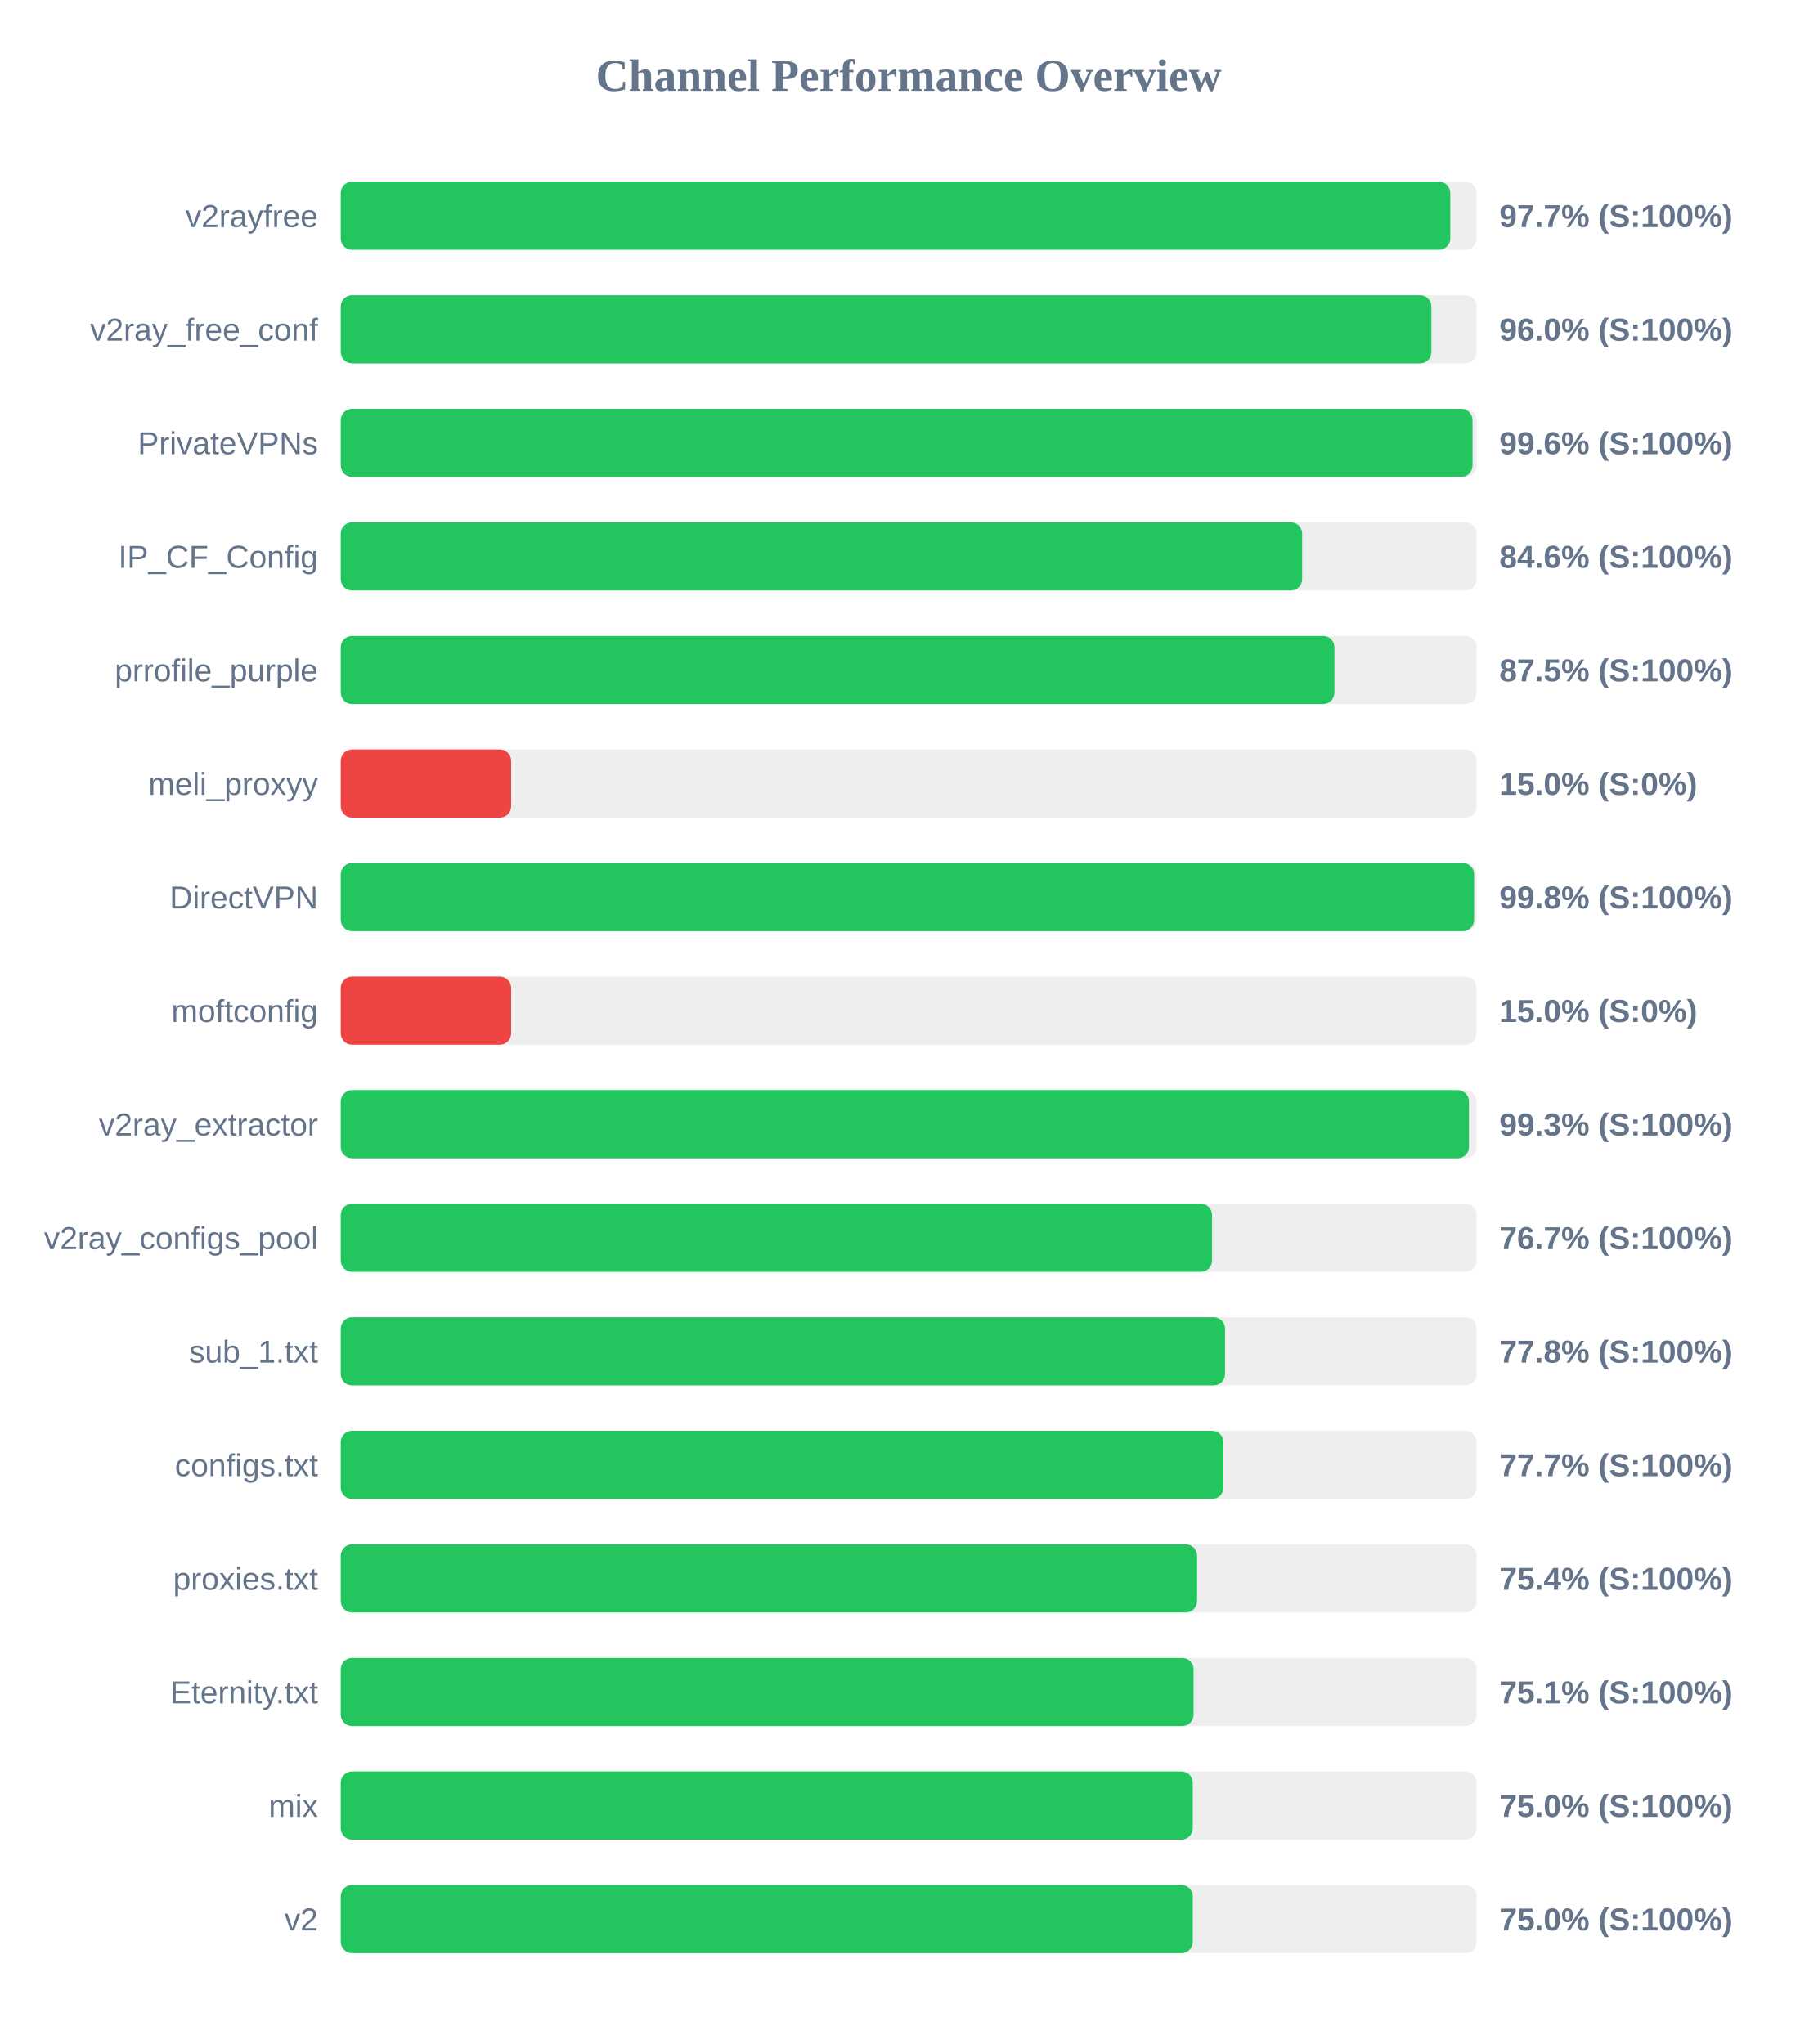
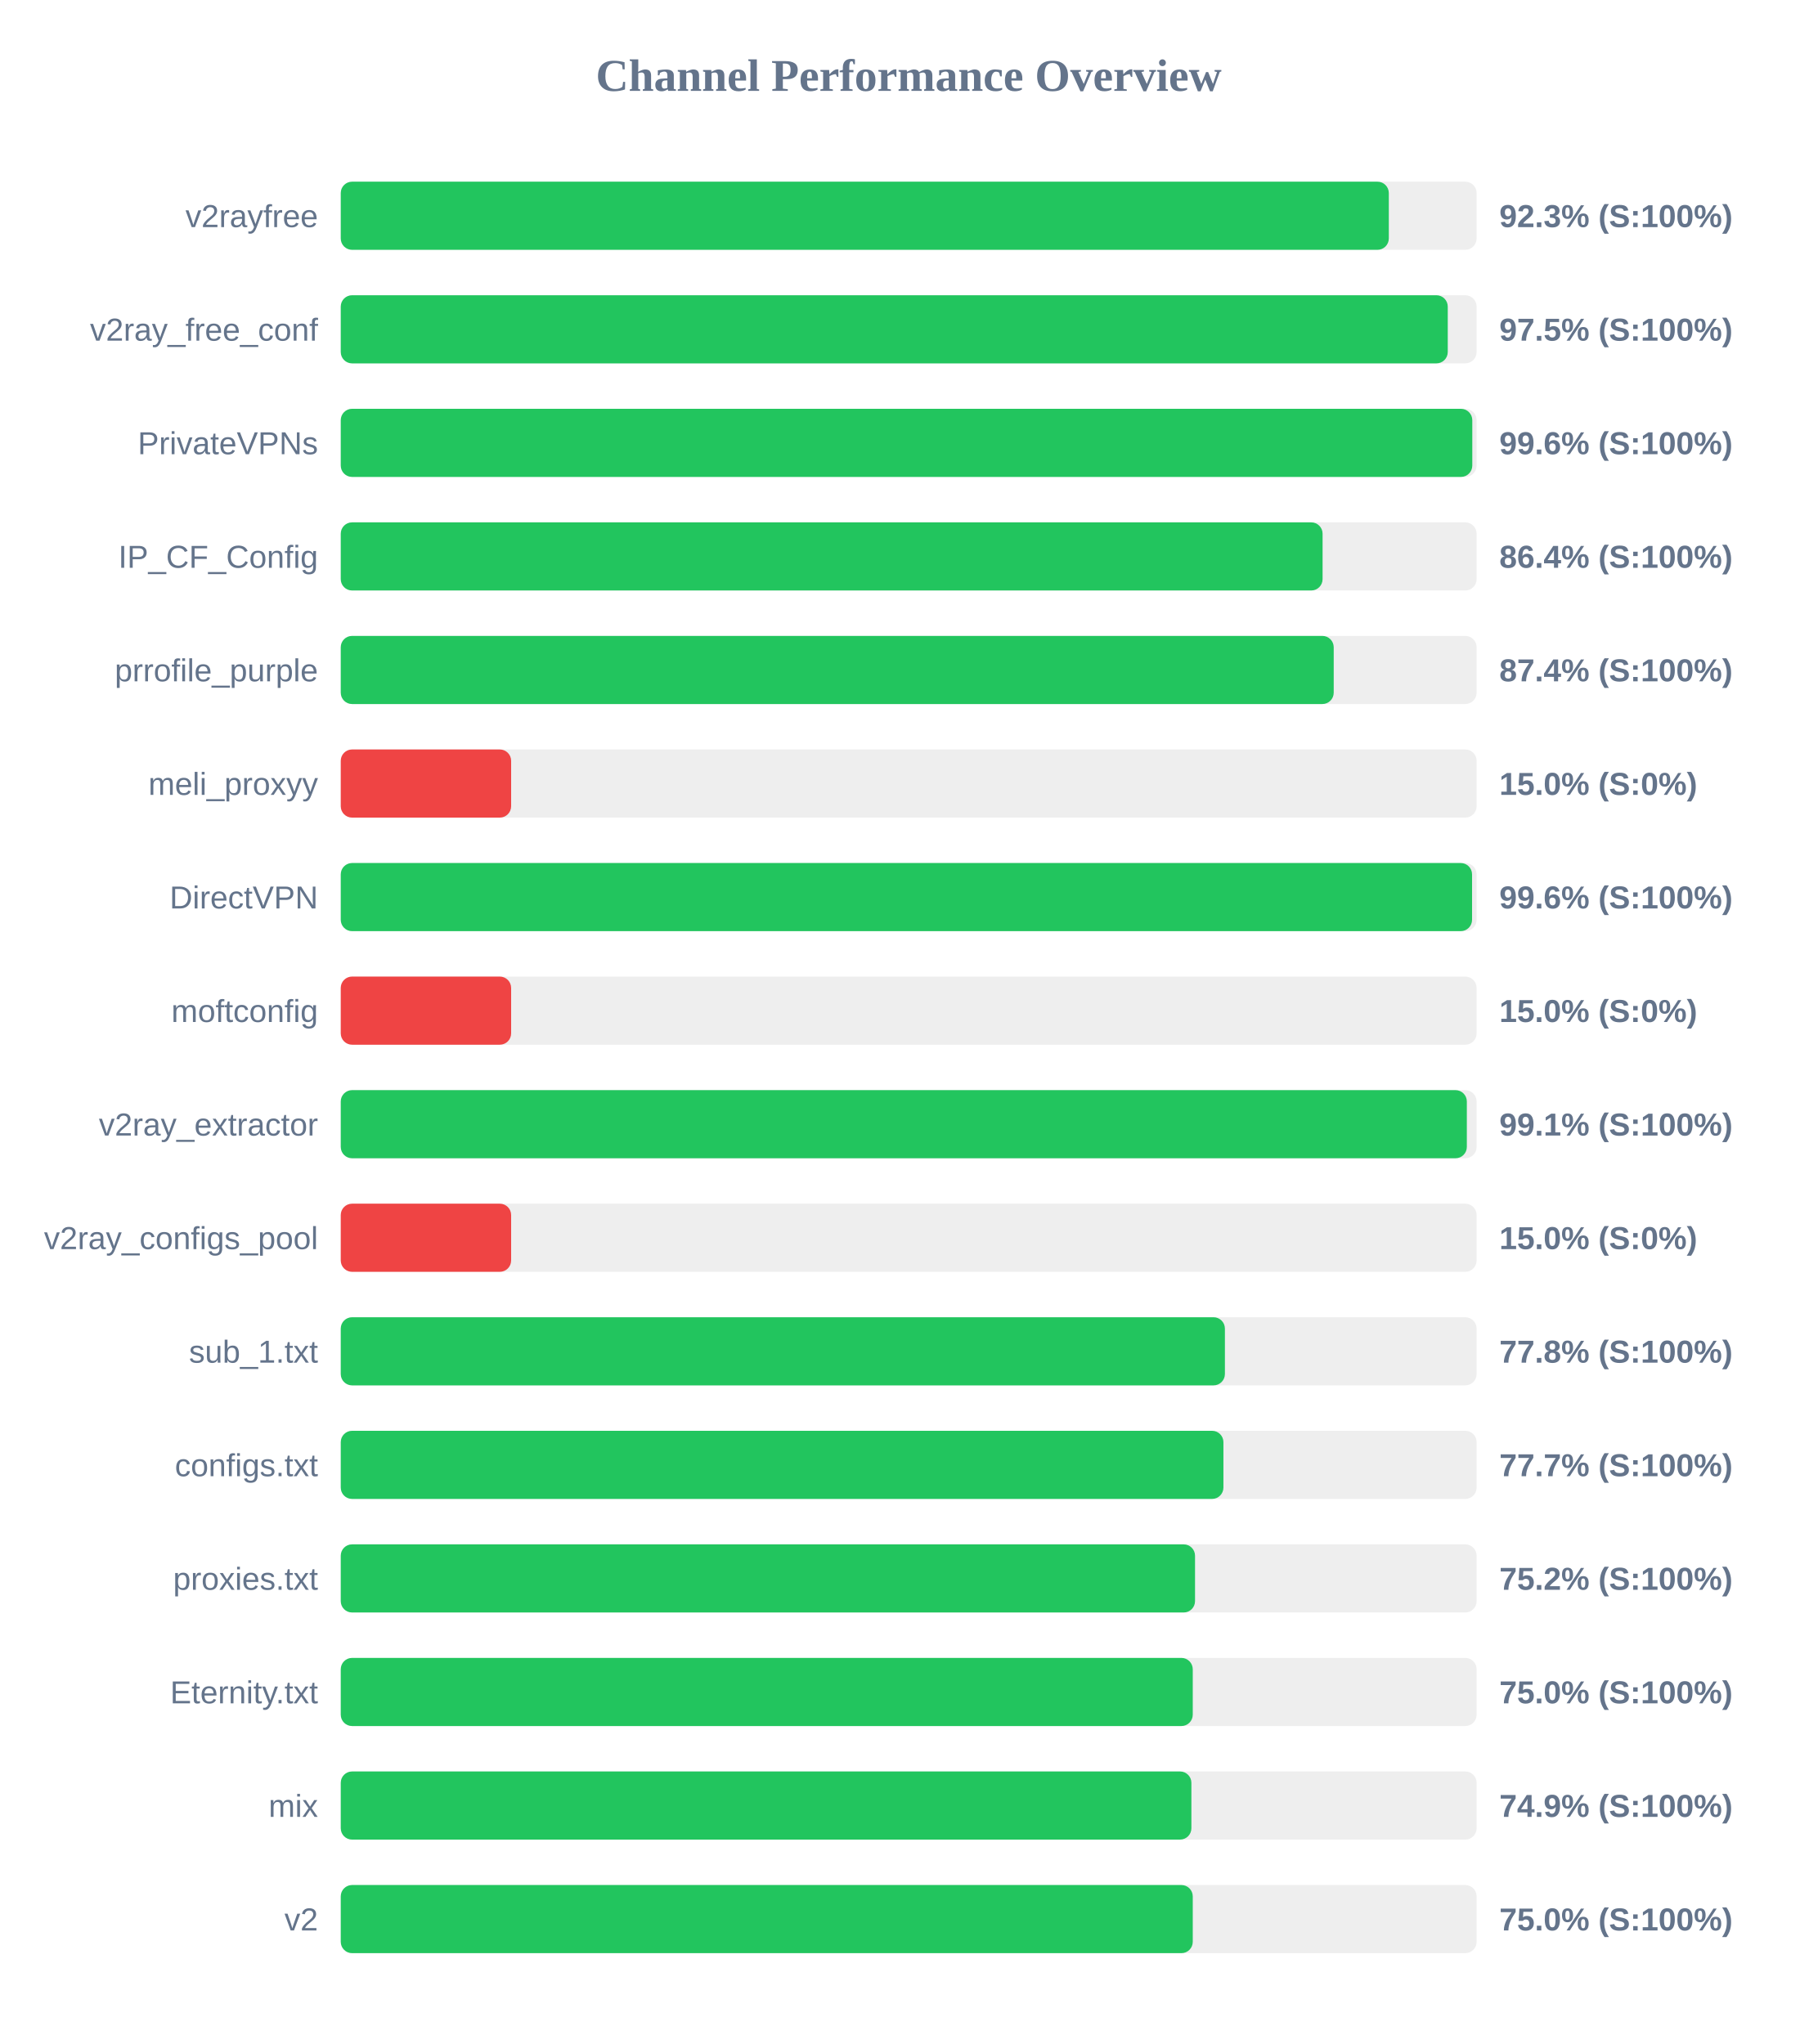
<svg xmlns="http://www.w3.org/2000/svg" width="800" height="900" version="1.1">
  <style>
        .row { font: 14px Arial; fill: #64748b; }
        .score { font: bold 14px Arial; fill: #64748b; }
    </style>
  <text x="400" y="40" text-anchor="middle" font-size="20px" font-weight="bold" fill="#64748b">Channel Performance Overview</text>
  <rect x="150" y="80" width="500" height="30" fill="#eee" rx="5" />
-   <rect x="150" y="80" width="488.4" height="30" fill="#22c55e" rx="5" />
+   <rect x="150" y="80" width="461.35" height="30" fill="#22c55e" rx="5" />
  <text x="140" y="100" text-anchor="end" class="row">v2rayfree</text>
-   <text x="660" y="100" text-anchor="start" class="score">97.7% (S:100%)</text>
+   <text x="660" y="100" text-anchor="start" class="score">92.3% (S:100%)</text>
  <rect x="150" y="130" width="500" height="30" fill="#eee" rx="5" />
-   <rect x="150" y="130" width="480.1" height="30" fill="#22c55e" rx="5" />
+   <rect x="150" y="130" width="487.3" height="30" fill="#22c55e" rx="5" />
  <text x="140" y="150" text-anchor="end" class="row">v2ray_free_conf</text>
-   <text x="660" y="150" text-anchor="start" class="score">96.0% (S:100%)</text>
+   <text x="660" y="150" text-anchor="start" class="score">97.5% (S:100%)</text>
  <rect x="150" y="180" width="500" height="30" fill="#eee" rx="5" />
-   <rect x="150" y="180" width="498.2" height="30" fill="#22c55e" rx="5" />
+   <rect x="150" y="180" width="498.1" height="30" fill="#22c55e" rx="5" />
  <text x="140" y="200" text-anchor="end" class="row">PrivateVPNs</text>
  <text x="660" y="200" text-anchor="start" class="score">99.6% (S:100%)</text>
  <rect x="150" y="230" width="500" height="30" fill="#eee" rx="5" />
-   <rect x="150" y="230" width="423.2" height="30" fill="#22c55e" rx="5" />
+   <rect x="150" y="230" width="432.2" height="30" fill="#22c55e" rx="5" />
  <text x="140" y="250" text-anchor="end" class="row">IP_CF_Config</text>
-   <text x="660" y="250" text-anchor="start" class="score">84.6% (S:100%)</text>
+   <text x="660" y="250" text-anchor="start" class="score">86.4% (S:100%)</text>
  <rect x="150" y="280" width="500" height="30" fill="#eee" rx="5" />
-   <rect x="150" y="280" width="437.4" height="30" fill="#22c55e" rx="5" />
+   <rect x="150" y="280" width="437.1" height="30" fill="#22c55e" rx="5" />
  <text x="140" y="300" text-anchor="end" class="row">prrofile_purple</text>
-   <text x="660" y="300" text-anchor="start" class="score">87.5% (S:100%)</text>
+   <text x="660" y="300" text-anchor="start" class="score">87.4% (S:100%)</text>
  <rect x="150" y="330" width="500" height="30" fill="#eee" rx="5" />
  <rect x="150" y="330" width="75.0" height="30" fill="#ef4444" rx="5" />
  <text x="140" y="350" text-anchor="end" class="row">meli_proxyy</text>
  <text x="660" y="350" text-anchor="start" class="score">15.0% (S:0%)</text>
  <rect x="150" y="380" width="500" height="30" fill="#eee" rx="5" />
-   <rect x="150" y="380" width="498.9" height="30" fill="#22c55e" rx="5" />
+   <rect x="150" y="380" width="498.0" height="30" fill="#22c55e" rx="5" />
  <text x="140" y="400" text-anchor="end" class="row">DirectVPN</text>
-   <text x="660" y="400" text-anchor="start" class="score">99.8% (S:100%)</text>
+   <text x="660" y="400" text-anchor="start" class="score">99.6% (S:100%)</text>
  <rect x="150" y="430" width="500" height="30" fill="#eee" rx="5" />
  <rect x="150" y="430" width="75.0" height="30" fill="#ef4444" rx="5" />
  <text x="140" y="450" text-anchor="end" class="row">moftconfig</text>
  <text x="660" y="450" text-anchor="start" class="score">15.0% (S:0%)</text>
  <rect x="150" y="480" width="500" height="30" fill="#eee" rx="5" />
-   <rect x="150" y="480" width="496.65" height="30" fill="#22c55e" rx="5" />
+   <rect x="150" y="480" width="495.7" height="30" fill="#22c55e" rx="5" />
  <text x="140" y="500" text-anchor="end" class="row">v2ray_extractor</text>
-   <text x="660" y="500" text-anchor="start" class="score">99.3% (S:100%)</text>
+   <text x="660" y="500" text-anchor="start" class="score">99.1% (S:100%)</text>
  <rect x="150" y="530" width="500" height="30" fill="#eee" rx="5" />
-   <rect x="150" y="530" width="383.55" height="30" fill="#22c55e" rx="5" />
+   <rect x="150" y="530" width="75.0" height="30" fill="#ef4444" rx="5" />
  <text x="140" y="550" text-anchor="end" class="row">v2ray_configs_pool</text>
-   <text x="660" y="550" text-anchor="start" class="score">76.7% (S:100%)</text>
+   <text x="660" y="550" text-anchor="start" class="score">15.0% (S:0%)</text>
  <rect x="150" y="580" width="500" height="30" fill="#eee" rx="5" />
-   <rect x="150" y="580" width="389.25" height="30" fill="#22c55e" rx="5" />
+   <rect x="150" y="580" width="389.2" height="30" fill="#22c55e" rx="5" />
  <text x="140" y="600" text-anchor="end" class="row">sub_1.txt</text>
  <text x="660" y="600" text-anchor="start" class="score">77.8% (S:100%)</text>
  <rect x="150" y="630" width="500" height="30" fill="#eee" rx="5" />
  <rect x="150" y="630" width="388.55" height="30" fill="#22c55e" rx="5" />
  <text x="140" y="650" text-anchor="end" class="row">configs.txt</text>
  <text x="660" y="650" text-anchor="start" class="score">77.7% (S:100%)</text>
  <rect x="150" y="680" width="500" height="30" fill="#eee" rx="5" />
-   <rect x="150" y="680" width="376.95" height="30" fill="#22c55e" rx="5" />
+   <rect x="150" y="680" width="376.05" height="30" fill="#22c55e" rx="5" />
  <text x="140" y="700" text-anchor="end" class="row">proxies.txt</text>
-   <text x="660" y="700" text-anchor="start" class="score">75.4% (S:100%)</text>
+   <text x="660" y="700" text-anchor="start" class="score">75.2% (S:100%)</text>
  <rect x="150" y="730" width="500" height="30" fill="#eee" rx="5" />
-   <rect x="150" y="730" width="375.4" height="30" fill="#22c55e" rx="5" />
+   <rect x="150" y="730" width="375.05" height="30" fill="#22c55e" rx="5" />
  <text x="140" y="750" text-anchor="end" class="row">Eternity.txt</text>
-   <text x="660" y="750" text-anchor="start" class="score">75.1% (S:100%)</text>
+   <text x="660" y="750" text-anchor="start" class="score">75.0% (S:100%)</text>
  <rect x="150" y="780" width="500" height="30" fill="#eee" rx="5" />
-   <rect x="150" y="780" width="375.05" height="30" fill="#22c55e" rx="5" />
+   <rect x="150" y="780" width="374.45" height="30" fill="#22c55e" rx="5" />
  <text x="140" y="800" text-anchor="end" class="row">mix</text>
-   <text x="660" y="800" text-anchor="start" class="score">75.0% (S:100%)</text>
+   <text x="660" y="800" text-anchor="start" class="score">74.9% (S:100%)</text>
  <rect x="150" y="830" width="500" height="30" fill="#eee" rx="5" />
  <rect x="150" y="830" width="375.05" height="30" fill="#22c55e" rx="5" />
  <text x="140" y="850" text-anchor="end" class="row">v2</text>
  <text x="660" y="850" text-anchor="start" class="score">75.0% (S:100%)</text>
</svg>
